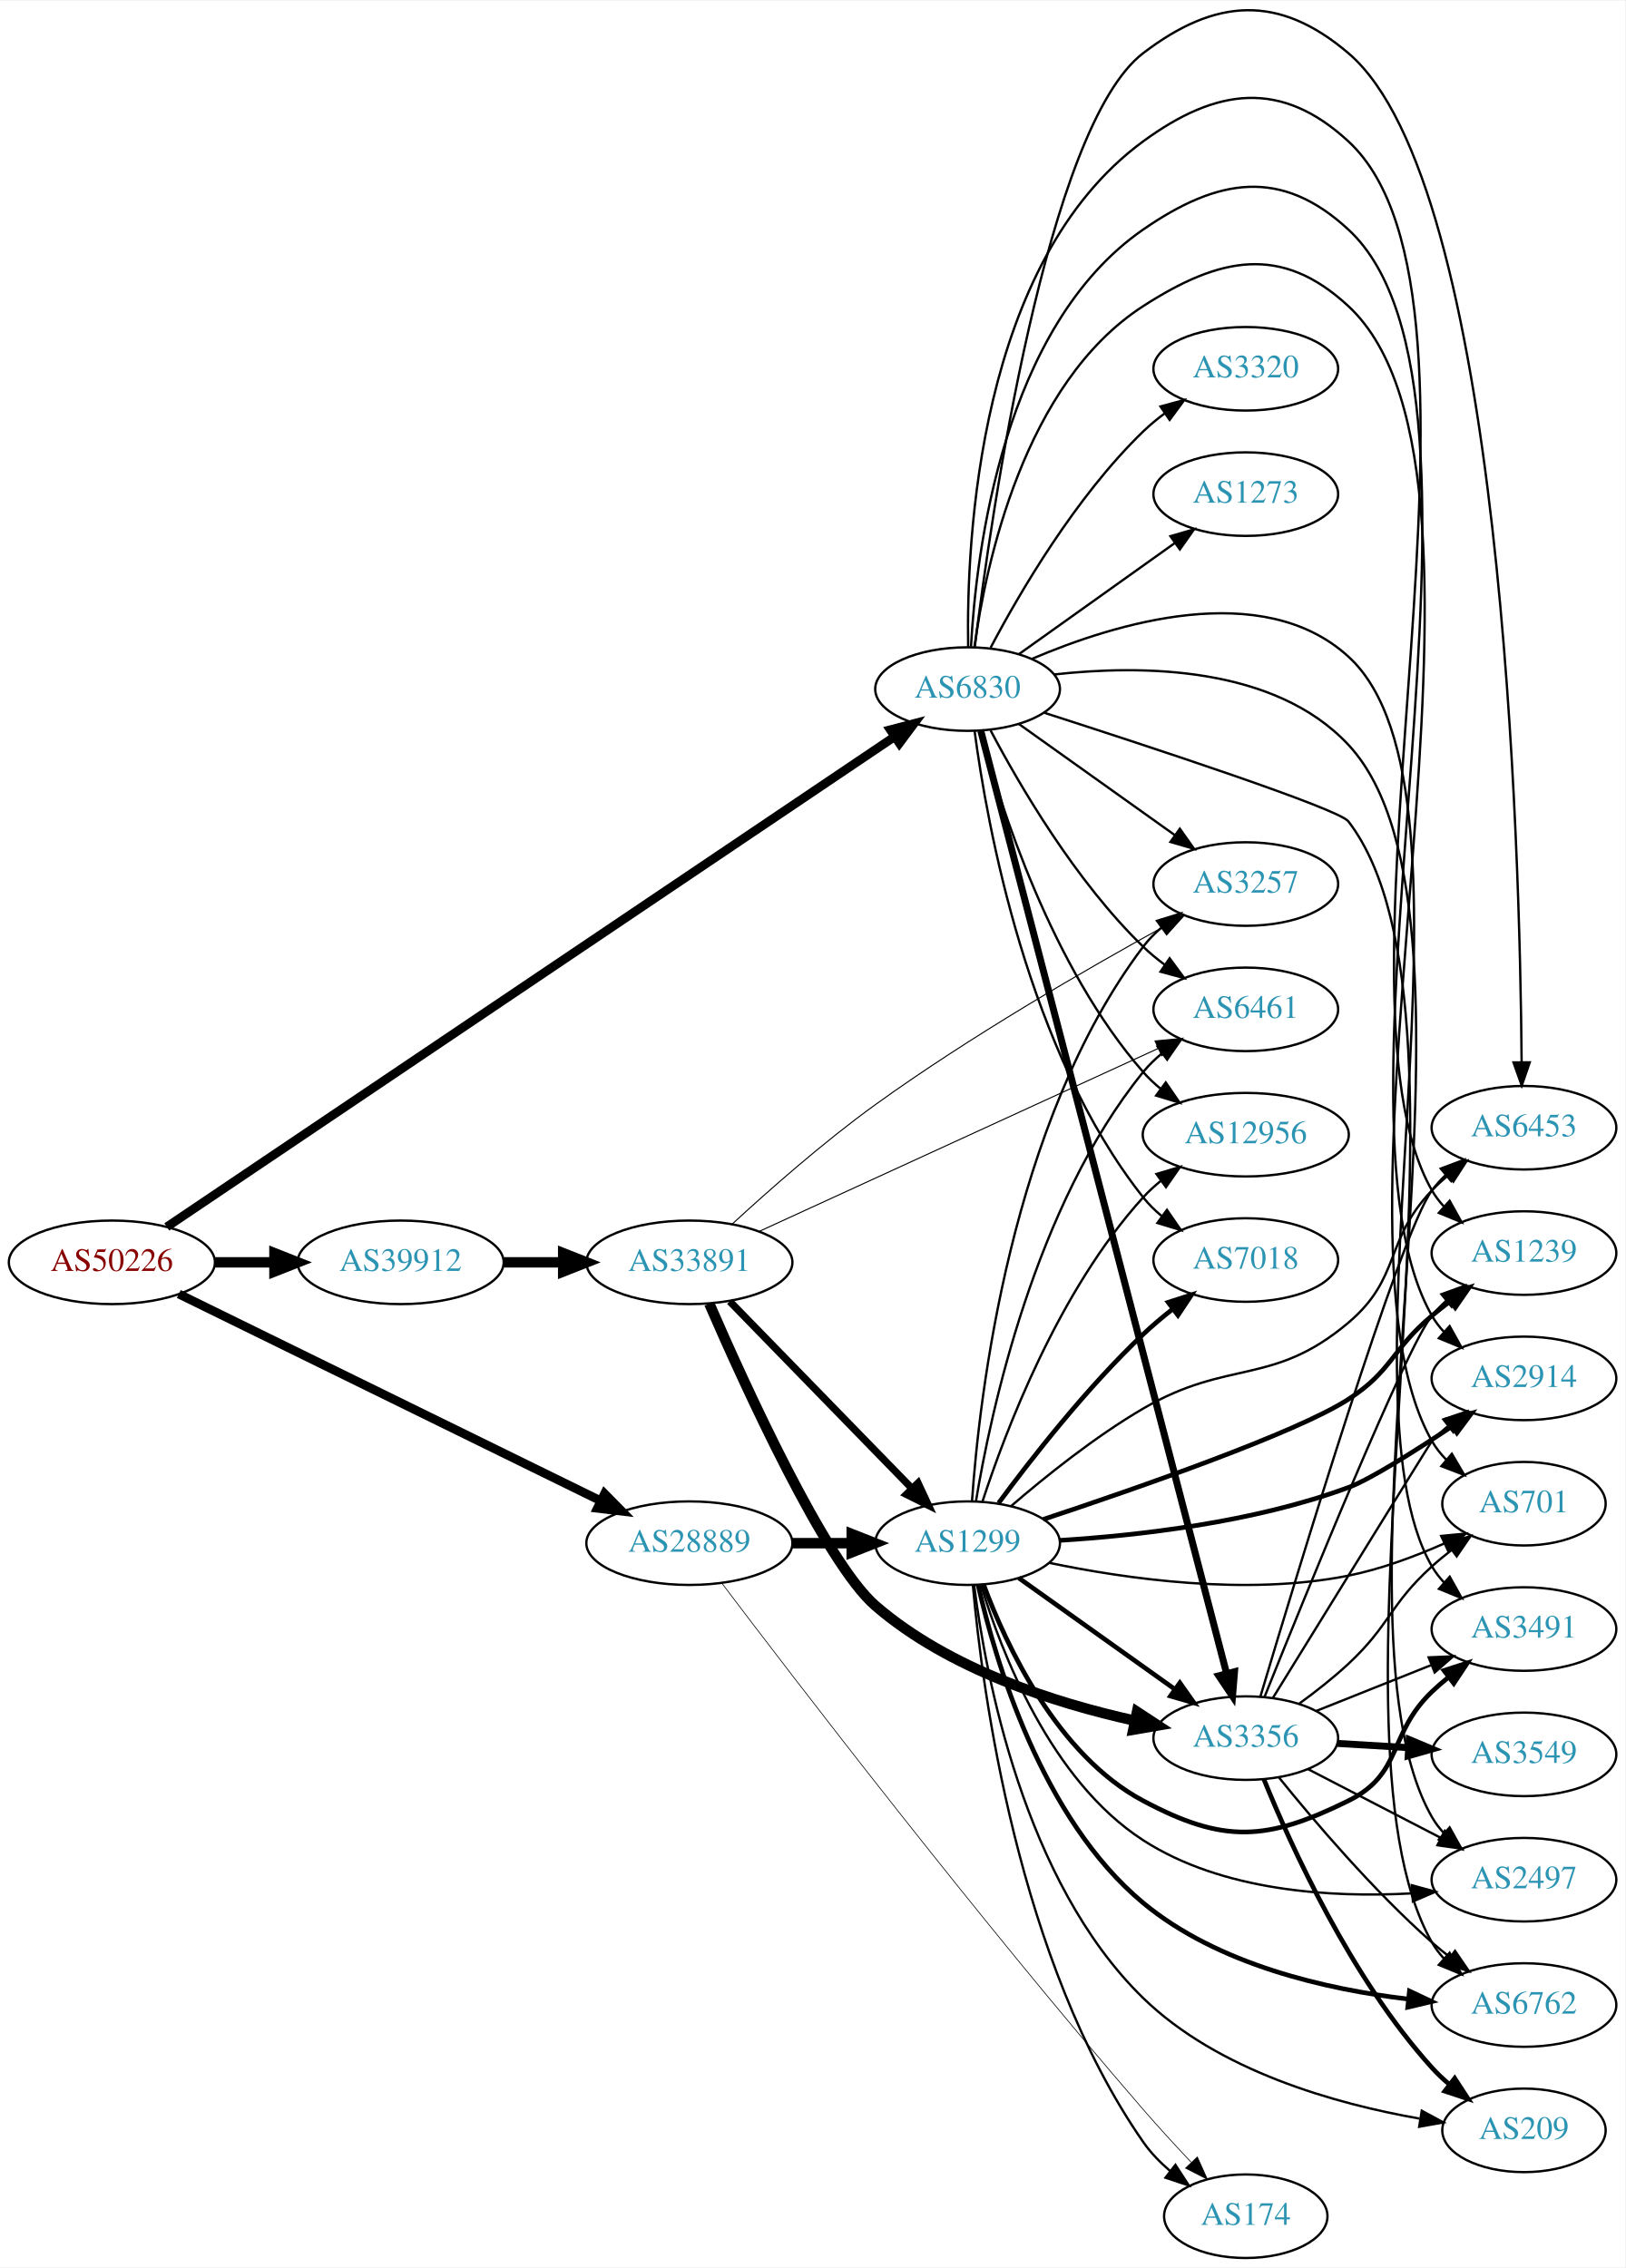
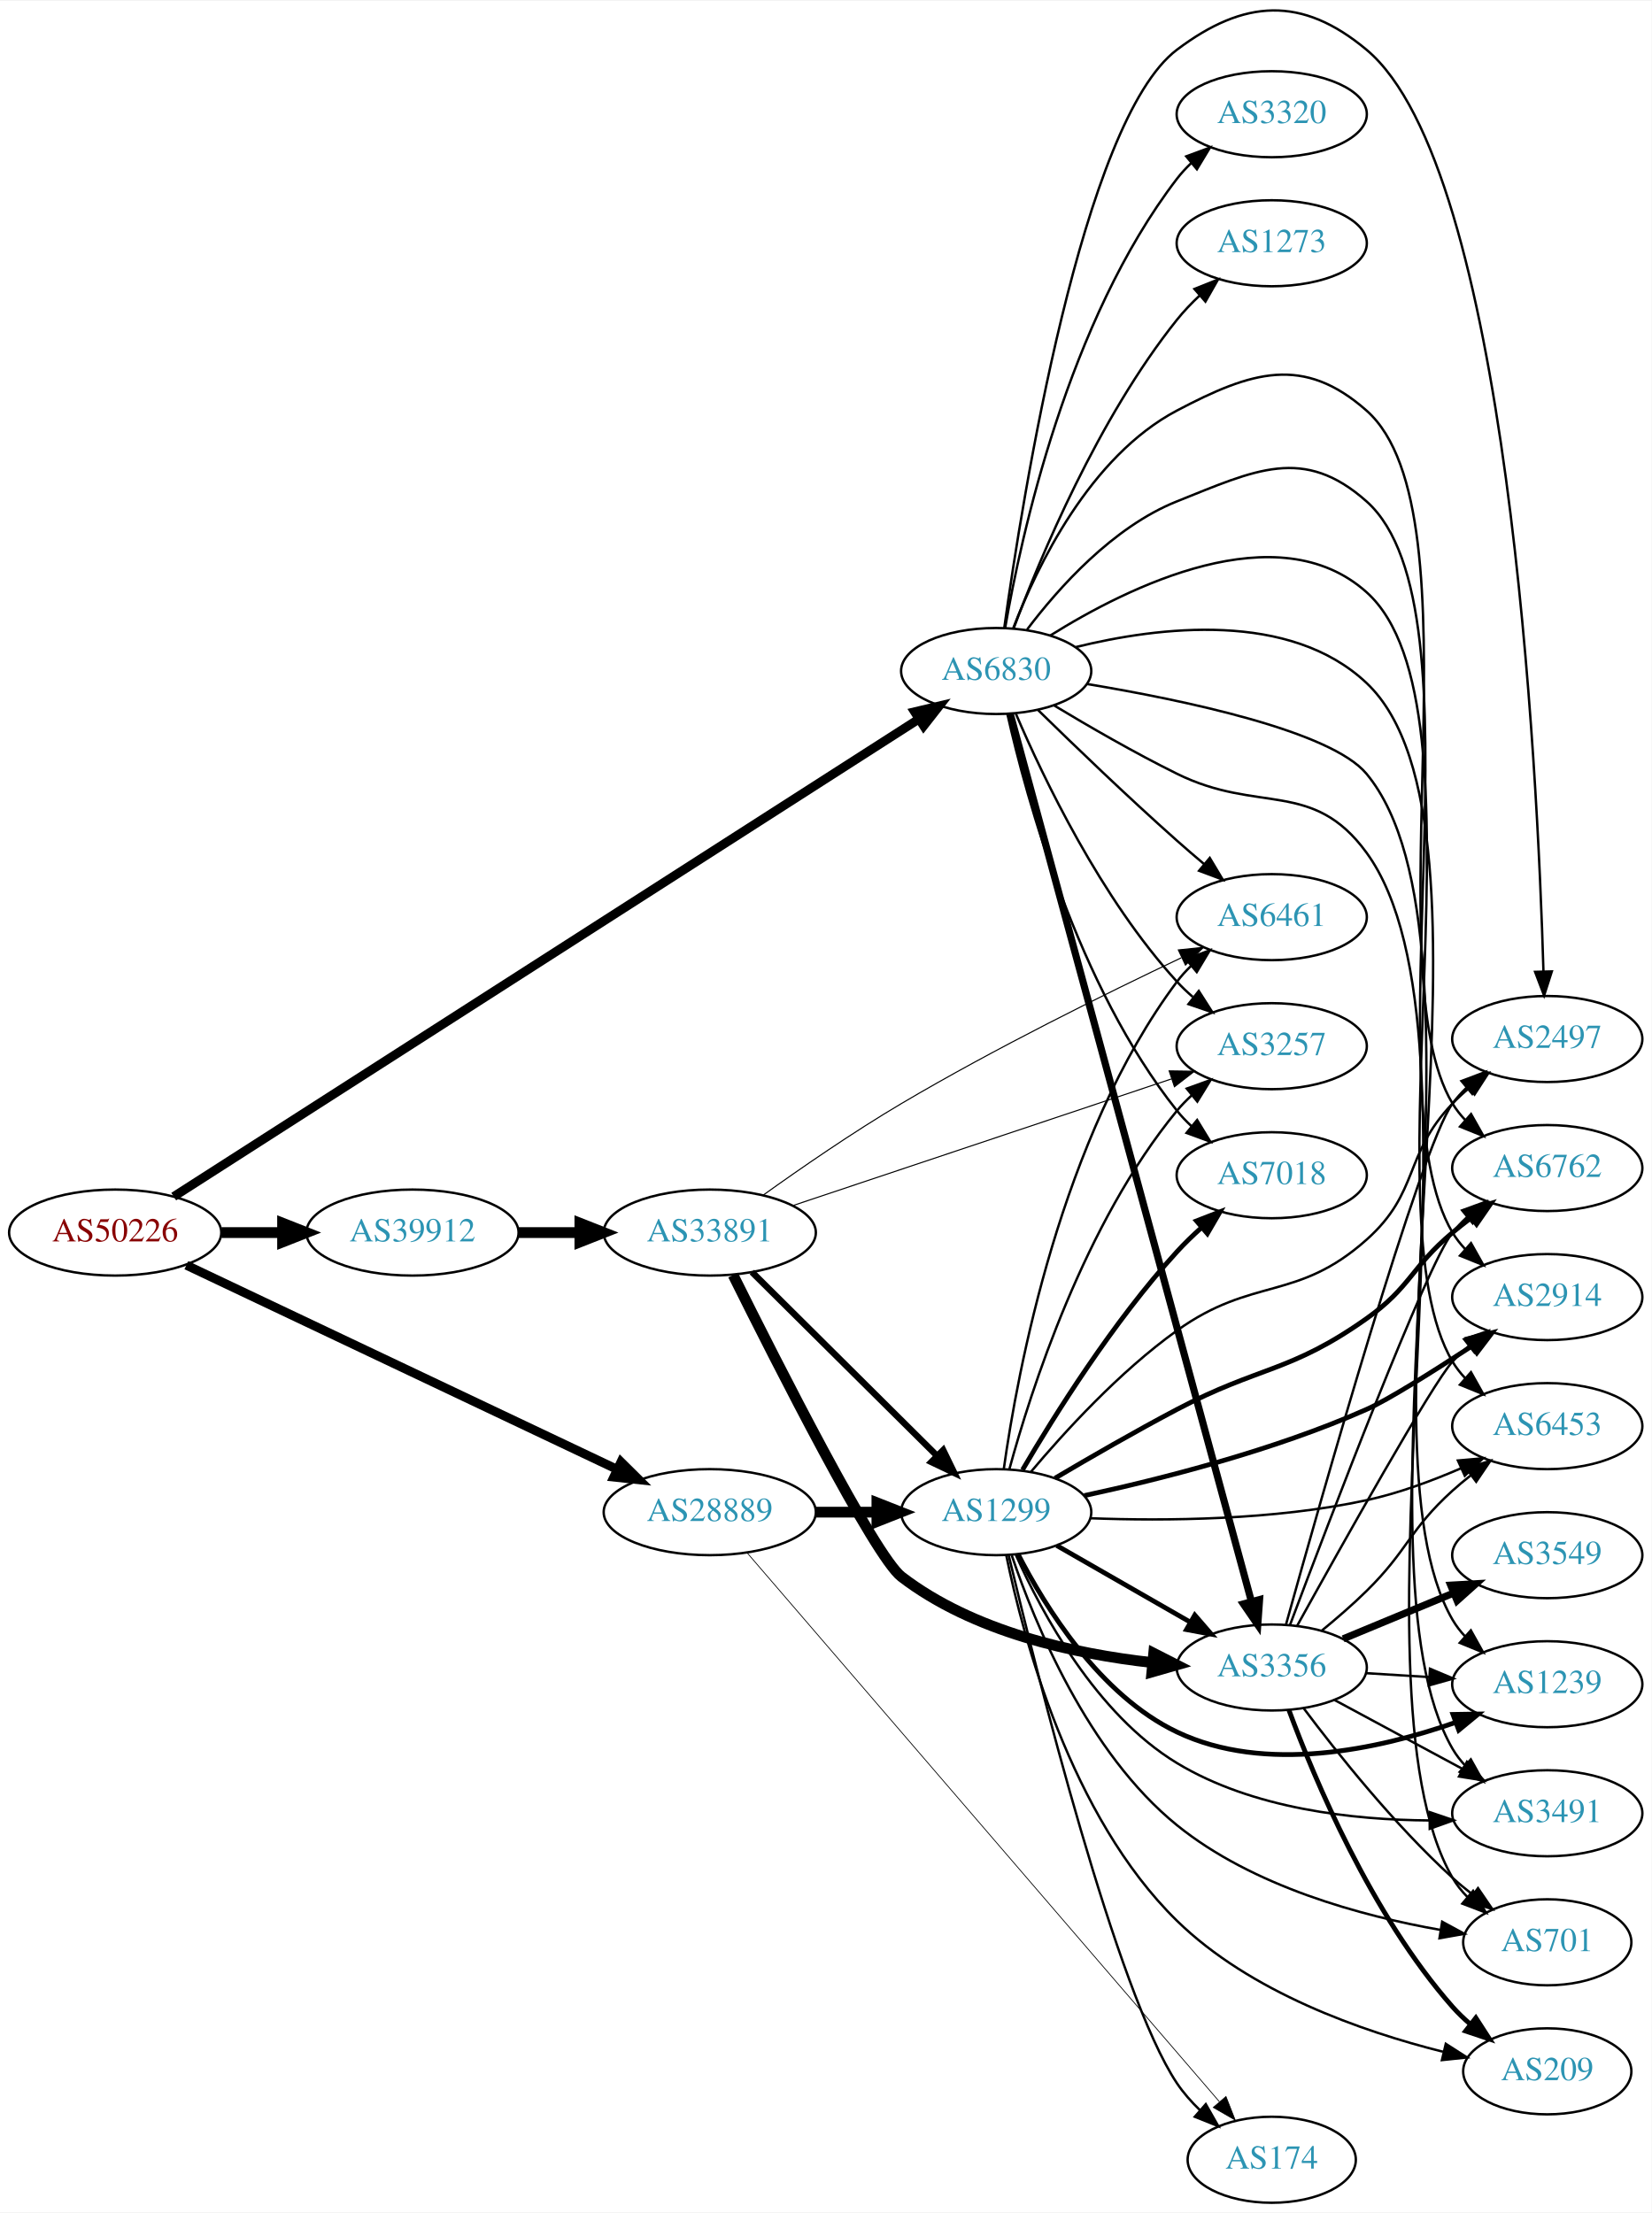
- <svg xmlns="http://www.w3.org/2000/svg" xmlns:xlink="http://www.w3.org/1999/xlink" width="700pt" height="977pt" viewBox="0.00 0.00 700.15 976.60">
-   <g id="graph0" class="graph" transform="scale(1 1) rotate(0) translate(4 972.597)">
-     <polygon fill="white" stroke="none" points="-4,4 -4,-972.597 696.155,-972.597 696.155,4 -4,4" />
+ <svg xmlns="http://www.w3.org/2000/svg" xmlns:xlink="http://www.w3.org/1999/xlink" width="691pt" height="926pt" viewBox="0.00 0.00 691.06 925.51">
+   <g id="graph0" class="graph" transform="scale(1 1) rotate(0) translate(4 921.514)">
+     <polygon fill="white" stroke="none" points="-4,4 -4,-921.514 687.055,-921.514 687.055,4 -4,4" />
    <g id="node1" class="node">
      <g id="a_node1">
        <a xlink:href="/asn/50226" xlink:title="AS50226 ~ NETCOMPANY1-AS [AT]">
-           <ellipse fill="#ffffff" stroke="black" cx="44.196" cy="-429" rx="44.393" ry="18" />
-           <text text-anchor="middle" x="44.196" y="-425.3" font-family="Times,serif" font-size="14.00" fill="#880000">AS50226</text>
+           <ellipse fill="#ffffff" stroke="black" cx="44.196" cy="-406" rx="44.393" ry="18" />
+           <text text-anchor="middle" x="44.196" y="-402.3" font-family="Times,serif" font-size="14.00" fill="#880000">AS50226</text>
        </a>
      </g>
    </g>
    <g id="node2" class="node">
      <g id="a_node2">
        <a xlink:href="/asn/6830" xlink:title="AS6830 ~ LGI-UPC [AT]">
-           <ellipse fill="#ffffff" stroke="black" cx="412.823" cy="-676" rx="39.794" ry="18" />
-           <text text-anchor="middle" x="412.823" y="-672.3" font-family="Times,serif" font-size="14.00" fill="#2c94b3">AS6830</text>
+           <ellipse fill="#ffffff" stroke="black" cx="412.823" cy="-641" rx="39.794" ry="18" />
+           <text text-anchor="middle" x="412.823" y="-637.3" font-family="Times,serif" font-size="14.00" fill="#2c94b3">AS6830</text>
        </a>
      </g>
    </g>
    <g id="edge1" class="edge">
-       <path fill="none" stroke="black" stroke-width="3.789" d="M67.854,-444.265C131.034,-486.83 309.233,-606.884 381.154,-655.338" />
-       <polygon fill="black" stroke="black" stroke-width="3.789" points="379.533,-658.466 389.782,-661.151 383.444,-652.66 379.533,-658.466" />
+       <path fill="none" stroke="black" stroke-width="3.75" d="M68.688,-421.058C132.344,-461.86 308.195,-574.577 380.328,-620.812" />
+       <polygon fill="black" stroke="black" stroke-width="3.75" points="378.689,-623.919 388.997,-626.369 382.467,-618.026 378.689,-623.919" />
    </g>
    <g id="node3" class="node">
      <g id="a_node3">
        <a xlink:href="/asn/28889" xlink:title="AS28889 ~ LINZNET-AS [AT]">
-           <ellipse fill="#ffffff" stroke="black" cx="292.98" cy="-308" rx="44.393" ry="18" />
-           <text text-anchor="middle" x="292.98" y="-304.3" font-family="Times,serif" font-size="14.00" fill="#2c94b3">AS28889</text>
+           <ellipse fill="#ffffff" stroke="black" cx="292.98" cy="-289" rx="44.393" ry="18" />
+           <text text-anchor="middle" x="292.98" y="-285.3" font-family="Times,serif" font-size="14.00" fill="#2c94b3">AS28889</text>
        </a>
      </g>
    </g>
    <g id="edge2" class="edge">
-       <path fill="none" stroke="black" stroke-width="3.789" d="M73.026,-415.355C117.553,-393.523 204.858,-350.717 254.721,-326.269" />
-       <polygon fill="black" stroke="black" stroke-width="3.789" points="256.436,-329.326 263.874,-321.781 253.354,-323.041 256.436,-329.326" />
+       <path fill="none" stroke="black" stroke-width="3.75" d="M73.988,-392.35C118.662,-371.17 204.68,-330.389 254.26,-306.883" />
+       <polygon fill="black" stroke="black" stroke-width="3.75" points="255.835,-310.01 263.371,-302.563 252.836,-303.685 255.835,-310.01" />
    </g>
    <g id="node4" class="node">
      <g id="a_node4">
        <a xlink:href="/asn/39912" xlink:title="AS39912 ~ oja.at GmbH [AT]">
-           <ellipse fill="#ffffff" stroke="black" cx="168.588" cy="-429" rx="44.393" ry="18" />
-           <text text-anchor="middle" x="168.588" y="-425.3" font-family="Times,serif" font-size="14.00" fill="#2c94b3">AS39912</text>
+           <ellipse fill="#ffffff" stroke="black" cx="168.588" cy="-406" rx="44.393" ry="18" />
+           <text text-anchor="middle" x="168.588" y="-402.3" font-family="Times,serif" font-size="14.00" fill="#2c94b3">AS39912</text>
        </a>
      </g>
    </g>
    <g id="edge3" class="edge">
-       <path fill="none" stroke="black" stroke-width="4.5" d="M88.692,-429C96.898,-429 105.569,-429 114.041,-429" />
-       <polygon fill="black" stroke="black" stroke-width="4.5" points="114.233,-432.938 124.233,-429 114.233,-425.063 114.233,-432.938" />
+       <path fill="none" stroke="black" stroke-width="4.5" d="M88.692,-406C96.898,-406 105.569,-406 114.041,-406" />
+       <polygon fill="black" stroke="black" stroke-width="4.5" points="114.233,-409.938 124.233,-406 114.233,-402.063 114.233,-409.938" />
    </g>
    <g id="node5" class="node">
      <g id="a_node5">
-         <a xlink:href="/asn/2497" xlink:title="AS2497 ~ Internet Initiative Japan Inc. [JP]">
-           <ellipse fill="#ffffff" stroke="black" cx="652.508" cy="-163" rx="39.794" ry="18" />
-           <text text-anchor="middle" x="652.508" y="-159.3" font-family="Times,serif" font-size="14.00" fill="#2c94b3">AS2497</text>
+         <a xlink:href="/asn/1273" xlink:title="AS1273 ~ Vodafone Group PLC [EU]">
+           <ellipse fill="#ffffff" stroke="black" cx="528.116" cy="-820" rx="39.794" ry="18" />
+           <text text-anchor="middle" x="528.116" y="-816.3" font-family="Times,serif" font-size="14.00" fill="#2c94b3">AS1273</text>
        </a>
      </g>
    </g>
    <g id="edge4" class="edge">
-       <path fill="none" stroke="black" d="M450.138,-682.294C487.638,-686.494 545.032,-686.084 576.862,-652 647.146,-576.737 561.75,-279.398 612.862,-190 614.309,-187.469 616.102,-185.119 618.116,-182.95" />
-       <polygon fill="black" stroke="black" points="620.488,-185.524 625.637,-176.265 615.837,-180.292 620.488,-185.524" />
+       <path fill="none" stroke="black" d="M420.232,-659.106C431.143,-688.293 455.399,-746.645 488.469,-788 491.3,-791.54 494.577,-794.963 498.001,-798.17" />
+       <polygon fill="black" stroke="black" points="495.779,-800.876 505.617,-804.808 500.378,-795.599 495.779,-800.876" />
    </g>
    <g id="node6" class="node">
      <g id="a_node6">
-         <a xlink:href="/asn/2914" xlink:title="AS2914 ~ NTT America, Inc. [US]">
-           <ellipse fill="#ffffff" stroke="black" cx="652.508" cy="-379" rx="39.794" ry="18" />
-           <text text-anchor="middle" x="652.508" y="-375.3" font-family="Times,serif" font-size="14.00" fill="#2c94b3">AS2914</text>
+         <a xlink:href="/asn/3257" xlink:title="AS3257 ~ GTT [DE]">
+           <ellipse fill="#ffffff" stroke="black" cx="528.116" cy="-484" rx="39.794" ry="18" />
+           <text text-anchor="middle" x="528.116" y="-480.3" font-family="Times,serif" font-size="14.00" fill="#2c94b3">AS3257</text>
        </a>
      </g>
    </g>
    <g id="edge5" class="edge">
-       <path fill="none" stroke="black" d="M414.302,-694.279C416.472,-734.864 428.043,-832.203 488.469,-874 520.779,-896.348 548.037,-900.692 576.862,-874 653.394,-803.128 561.135,-496.578 612.862,-406 614.308,-403.468 616.099,-401.118 618.113,-398.948" />
-       <polygon fill="black" stroke="black" points="620.485,-401.523 625.633,-392.263 615.834,-396.291 620.485,-401.523" />
+       <path fill="none" stroke="black" d="M421.101,-623.012C432.52,-596.348 456.668,-545.751 488.469,-511 490.49,-508.792 492.721,-506.665 495.062,-504.639" />
+       <polygon fill="black" stroke="black" points="497.591,-507.104 503.297,-498.177 493.27,-501.597 497.591,-507.104" />
    </g>
    <g id="node7" class="node">
      <g id="a_node7">
        <a xlink:href="/asn/6762" xlink:title="AS6762 ~ TELECOM ITALIA SPARKLE S.p.A. [IT]">
-           <ellipse fill="#ffffff" stroke="black" cx="652.508" cy="-109" rx="39.794" ry="18" />
-           <text text-anchor="middle" x="652.508" y="-105.3" font-family="Times,serif" font-size="14.00" fill="#2c94b3">AS6762</text>
+           <ellipse fill="#ffffff" stroke="black" cx="643.409" cy="-433" rx="39.794" ry="18" />
+           <text text-anchor="middle" x="643.409" y="-429.3" font-family="Times,serif" font-size="14.00" fill="#2c94b3">AS6762</text>
        </a>
      </g>
    </g>
    <g id="edge6" class="edge">
-       <path fill="none" stroke="black" d="M445.775,-665.822C492.056,-650.939 572.709,-624.412 576.862,-619 642.378,-533.606 559.598,-229.528 612.862,-136 614.305,-133.466 616.094,-131.115 618.106,-128.944" />
-       <polygon fill="black" stroke="black" points="620.478,-131.519 625.623,-122.257 615.825,-126.289 620.478,-131.519" />
+       <path fill="none" stroke="black" d="M419.997,-659.026C429.881,-684.681 451.949,-730.747 488.469,-750 519.644,-766.435 541.353,-773.334 567.762,-750 616.428,-707.002 570.25,-515.624 603.762,-460 605.267,-457.502 607.101,-455.177 609.145,-453.025" />
+       <polygon fill="black" stroke="black" points="611.516,-455.6 616.719,-446.372 606.896,-450.341 611.516,-455.6" />
    </g>
    <g id="node8" class="node">
      <g id="a_node8">
-         <a xlink:href="/asn/3356" xlink:title="AS3356 ~ Level 3 Parent, LLC [US]">
-           <ellipse fill="#ffffff" stroke="black" cx="532.666" cy="-224" rx="39.794" ry="18" />
-           <text text-anchor="middle" x="532.666" y="-220.3" font-family="Times,serif" font-size="14.00" fill="#2c94b3">AS3356</text>
+         <a xlink:href="/asn/2914" xlink:title="AS2914 ~ NTT America, Inc. [US]">
+           <ellipse fill="#ffffff" stroke="black" cx="643.409" cy="-379" rx="39.794" ry="18" />
+           <text text-anchor="middle" x="643.409" y="-375.3" font-family="Times,serif" font-size="14.00" fill="#2c94b3">AS2914</text>
        </a>
      </g>
    </g>
    <g id="edge7" class="edge">
-       <path fill="none" stroke="black" stroke-width="3" d="M418.515,-658.002C436.66,-588.406 502.312,-336.589 524.375,-251.963" />
-       <polygon fill="black" stroke="black" stroke-width="3" points="527.824,-252.609 526.96,-242.049 521.05,-250.843 527.824,-252.609" />
+       <path fill="none" stroke="black" d="M425.742,-658.339C438.818,-675.672 461.564,-701.248 488.469,-712 521.194,-725.078 541.427,-735.418 567.762,-712 618.928,-666.501 568.616,-464.76 603.762,-406 605.259,-403.498 607.088,-401.169 609.127,-399.014" />
+       <polygon fill="black" stroke="black" points="611.498,-401.59 616.694,-392.356 606.874,-396.334 611.498,-401.59" />
    </g>
    <g id="node9" class="node">
      <g id="a_node9">
-         <a xlink:href="/asn/3257" xlink:title="AS3257 ~ GTT [DE]">
-           <ellipse fill="#ffffff" stroke="black" cx="532.666" cy="-592" rx="39.794" ry="18" />
-           <text text-anchor="middle" x="532.666" y="-588.3" font-family="Times,serif" font-size="14.00" fill="#2c94b3">AS3257</text>
+         <a xlink:href="/asn/3356" xlink:title="AS3356 ~ Level 3 Parent, LLC [US]">
+           <ellipse fill="#ffffff" stroke="black" cx="528.116" cy="-224" rx="39.794" ry="18" />
+           <text text-anchor="middle" x="528.116" y="-220.3" font-family="Times,serif" font-size="14.00" fill="#2c94b3">AS3356</text>
        </a>
      </g>
    </g>
    <g id="edge8" class="edge">
-       <path fill="none" stroke="black" d="M434.891,-660.982C453.627,-647.627 481.218,-627.96 502.15,-613.039" />
-       <polygon fill="black" stroke="black" points="504.271,-615.825 510.383,-607.171 500.208,-610.125 504.271,-615.825" />
+       <path fill="none" stroke="black" stroke-width="3" d="M418.691,-623.082C436.485,-557.586 498.084,-330.857 519.616,-251.606" />
+       <polygon fill="black" stroke="black" stroke-width="3" points="523.022,-252.419 522.266,-241.851 516.267,-250.584 523.022,-252.419" />
    </g>
    <g id="node10" class="node">
      <g id="a_node10">
-         <a xlink:href="/asn/1239" xlink:title="AS1239 ~ Sprint [US]">
-           <ellipse fill="#ffffff" stroke="black" cx="652.508" cy="-433" rx="39.794" ry="18" />
-           <text text-anchor="middle" x="652.508" y="-429.3" font-family="Times,serif" font-size="14.00" fill="#2c94b3">AS1239</text>
+         <a xlink:href="/asn/7018" xlink:title="AS7018 ~ AT&amp;T Services, Inc. [US]">
+           <ellipse fill="#ffffff" stroke="black" cx="528.116" cy="-430" rx="39.794" ry="18" />
+           <text text-anchor="middle" x="528.116" y="-426.3" font-family="Times,serif" font-size="14.00" fill="#2c94b3">AS7018</text>
        </a>
      </g>
    </g>
    <g id="edge9" class="edge">
-       <path fill="none" stroke="black" d="M413.069,-694.169C412.287,-739.923 417.402,-859.941 488.469,-912 520.161,-935.215 548.001,-938.653 576.862,-912 650.886,-843.637 562.775,-547.432 612.862,-460 614.311,-457.47 616.105,-455.121 618.121,-452.952" />
-       <polygon fill="black" stroke="black" points="620.492,-455.527 625.643,-446.269 615.843,-450.294 620.492,-455.527" />
+       <path fill="none" stroke="black" d="M417.5,-623.051C425.404,-587.994 446.772,-509.287 488.469,-457 490.287,-454.72 492.348,-452.552 494.548,-450.509" />
+       <polygon fill="black" stroke="black" points="496.901,-453.106 502.417,-444.061 492.464,-447.691 496.901,-453.106" />
    </g>
    <g id="node11" class="node">
      <g id="a_node11">
-         <a xlink:href="/asn/3491" xlink:title="AS3491 ~ PCCW Global, Inc. [US]">
-           <ellipse fill="#ffffff" stroke="black" cx="652.508" cy="-271" rx="39.794" ry="18" />
-           <text text-anchor="middle" x="652.508" y="-267.3" font-family="Times,serif" font-size="14.00" fill="#2c94b3">AS3491</text>
+         <a xlink:href="/asn/6453" xlink:title="AS6453 ~ TATA COMMUNICATIONS (AMERICA) INC [US]">
+           <ellipse fill="#ffffff" stroke="black" cx="643.409" cy="-325" rx="39.794" ry="18" />
+           <text text-anchor="middle" x="643.409" y="-321.3" font-family="Times,serif" font-size="14.00" fill="#2c94b3">AS6453</text>
        </a>
      </g>
    </g>
    <g id="edge10" class="edge">
-       <path fill="none" stroke="black" d="M440.51,-688.99C476.355,-704.336 539.82,-723.796 576.862,-690 641.484,-631.04 568.92,-373.64 612.862,-298 614.326,-295.479 616.132,-293.136 618.155,-290.972" />
-       <polygon fill="black" stroke="black" points="620.526,-293.547 625.692,-284.297 615.885,-288.307 620.526,-293.547" />
+       <path fill="none" stroke="black" d="M435.41,-655.823C468.179,-676.325 530.582,-707.255 567.762,-674 621.429,-625.999 566.981,-413.898 603.762,-352 605.252,-349.493 607.075,-347.161 609.111,-345.004" />
+       <polygon fill="black" stroke="black" points="611.482,-347.58 616.671,-338.343 606.854,-342.328 611.482,-347.58" />
    </g>
    <g id="node12" class="node">
      <g id="a_node12">
-         <a xlink:href="/asn/6453" xlink:title="AS6453 ~ TATA COMMUNICATIONS (AMERICA) INC [US]">
-           <ellipse fill="#ffffff" stroke="black" cx="652.508" cy="-487" rx="39.794" ry="18" />
-           <text text-anchor="middle" x="652.508" y="-483.3" font-family="Times,serif" font-size="14.00" fill="#2c94b3">AS6453</text>
+         <a xlink:href="/asn/1239" xlink:title="AS1239 ~ Sprint [US]">
+           <ellipse fill="#ffffff" stroke="black" cx="643.409" cy="-217" rx="39.794" ry="18" />
+           <text text-anchor="middle" x="643.409" y="-213.3" font-family="Times,serif" font-size="14.00" fill="#2c94b3">AS1239</text>
        </a>
      </g>
    </g>
    <g id="edge11" class="edge">
-       <path fill="none" stroke="black" d="M415.951,-694.291C422.889,-750.398 446.843,-918.197 488.469,-950 519.687,-973.85 546.953,-975.472 576.862,-950 643.275,-893.436 650.807,-607.153 651.498,-515.364" />
-       <polygon fill="black" stroke="black" points="654.999,-515.181 651.552,-505.163 647.999,-515.144 654.999,-515.181" />
+       <path fill="none" stroke="black" d="M446.178,-651.025C480.987,-659.592 535.656,-666.262 567.762,-636 631.419,-575.999 559.82,-319.64 603.762,-244 605.227,-241.479 607.033,-239.136 609.055,-236.972" />
+       <polygon fill="black" stroke="black" points="611.427,-239.547 616.593,-230.297 606.786,-234.307 611.427,-239.547" />
    </g>
    <g id="node13" class="node">
      <g id="a_node13">
-         <a xlink:href="/asn/6461" xlink:title="AS6461 ~ Zayo Bandwidth [US]">
-           <ellipse fill="#ffffff" stroke="black" cx="532.666" cy="-538" rx="39.794" ry="18" />
-           <text text-anchor="middle" x="532.666" y="-534.3" font-family="Times,serif" font-size="14.00" fill="#2c94b3">AS6461</text>
+         <a xlink:href="/asn/3491" xlink:title="AS3491 ~ PCCW Global, Inc. [US]">
+           <ellipse fill="#ffffff" stroke="black" cx="643.409" cy="-163" rx="39.794" ry="18" />
+           <text text-anchor="middle" x="643.409" y="-159.3" font-family="Times,serif" font-size="14.00" fill="#2c94b3">AS3491</text>
        </a>
      </g>
    </g>
    <g id="edge12" class="edge">
-       <path fill="none" stroke="black" d="M422.739,-658.18C435.101,-634.749 459.257,-593.253 488.469,-565 491.32,-562.243 494.498,-559.623 497.8,-557.177" />
-       <polygon fill="black" stroke="black" points="499.865,-560.006 506.15,-551.477 495.918,-554.224 499.865,-560.006" />
+       <path fill="none" stroke="black" d="M450.971,-635.545C491.593,-628.768 552.912,-615.876 567.762,-598 625.924,-527.988 558.182,-268.784 603.762,-190 605.223,-187.476 607.025,-185.132 609.045,-182.966" />
+       <polygon fill="black" stroke="black" points="611.417,-185.541 616.578,-176.288 606.774,-180.303 611.417,-185.541" />
    </g>
    <g id="node14" class="node">
      <g id="a_node14">
        <a xlink:href="/asn/3320" xlink:title="AS3320 ~ DTAG [DE]">
-           <ellipse fill="#ffffff" stroke="black" cx="532.666" cy="-814" rx="39.794" ry="18" />
-           <text text-anchor="middle" x="532.666" y="-810.3" font-family="Times,serif" font-size="14.00" fill="#2c94b3">AS3320</text>
+           <ellipse fill="#ffffff" stroke="black" cx="528.116" cy="-874" rx="39.794" ry="18" />
+           <text text-anchor="middle" x="528.116" y="-870.3" font-family="Times,serif" font-size="14.00" fill="#2c94b3">AS3320</text>
        </a>
      </g>
    </g>
    <g id="edge13" class="edge">
-       <path fill="none" stroke="black" d="M422.739,-693.82C435.101,-717.251 459.257,-758.747 488.469,-787 491.32,-789.757 494.498,-792.377 497.8,-794.823" />
-       <polygon fill="black" stroke="black" points="495.918,-797.776 506.15,-800.523 499.865,-791.994 495.918,-797.776" />
+       <path fill="none" stroke="black" d="M416.572,-659.017C423.143,-697.147 442.745,-787.389 488.469,-847 490.244,-849.314 492.273,-851.506 494.452,-853.567" />
+       <polygon fill="black" stroke="black" points="492.345,-856.366 502.28,-860.046 496.808,-850.974 492.345,-856.366" />
    </g>
    <g id="node15" class="node">
      <g id="a_node15">
-         <a xlink:href="/asn/1273" xlink:title="AS1273 ~ Vodafone Group PLC [EU]">
-           <ellipse fill="#ffffff" stroke="black" cx="532.666" cy="-760" rx="39.794" ry="18" />
-           <text text-anchor="middle" x="532.666" y="-756.3" font-family="Times,serif" font-size="14.00" fill="#2c94b3">AS1273</text>
+         <a xlink:href="/asn/701" xlink:title="AS701 ~ UUNET [US]">
+           <ellipse fill="#ffffff" stroke="black" cx="643.409" cy="-109" rx="35.194" ry="18" />
+           <text text-anchor="middle" x="643.409" y="-105.3" font-family="Times,serif" font-size="14.00" fill="#2c94b3">AS701</text>
        </a>
      </g>
    </g>
    <g id="edge14" class="edge">
-       <path fill="none" stroke="black" d="M434.891,-691.018C453.627,-704.373 481.218,-724.04 502.15,-738.961" />
-       <polygon fill="black" stroke="black" points="500.208,-741.875 510.383,-744.829 504.271,-736.175 500.208,-741.875" />
+       <path fill="none" stroke="black" d="M436.937,-626.658C451.474,-617.897 470.767,-606.738 488.469,-598 522.698,-581.105 545.272,-595.842 567.762,-565 624.13,-487.701 556.032,-218.911 603.762,-136 605.437,-133.092 607.566,-130.423 609.961,-127.99" />
+       <polygon fill="black" stroke="black" points="612.379,-130.53 617.758,-121.403 607.861,-125.183 612.379,-130.53" />
    </g>
    <g id="node16" class="node">
      <g id="a_node16">
-         <a xlink:href="/asn/12956" xlink:title="AS12956 ~ TELXIUS [ES]">
-           <ellipse fill="#ffffff" stroke="black" cx="532.666" cy="-484" rx="44.393" ry="18" />
-           <text text-anchor="middle" x="532.666" y="-480.3" font-family="Times,serif" font-size="14.00" fill="#2c94b3">AS12956</text>
+         <a xlink:href="/asn/6461" xlink:title="AS6461 ~ Zayo Bandwidth [US]">
+           <ellipse fill="#ffffff" stroke="black" cx="528.116" cy="-538" rx="39.794" ry="18" />
+           <text text-anchor="middle" x="528.116" y="-534.3" font-family="Times,serif" font-size="14.00" fill="#2c94b3">AS6461</text>
        </a>
      </g>
    </g>
    <g id="edge15" class="edge">
-       <path fill="none" stroke="black" d="M418.239,-657.978C426.959,-625.441 449.043,-556.088 488.469,-511 490.751,-508.391 493.346,-505.948 496.105,-503.682" />
-       <polygon fill="black" stroke="black" points="498.185,-506.497 504.192,-497.77 494.054,-500.846 498.185,-506.497" />
+       <path fill="none" stroke="black" d="M430.412,-624.591C445.339,-609.979 468.005,-588.167 488.469,-570 492.105,-566.772 495.993,-563.431 499.849,-560.179" />
+       <polygon fill="black" stroke="black" points="502.189,-562.785 507.631,-553.695 497.708,-557.407 502.189,-562.785" />
    </g>
    <g id="node17" class="node">
      <g id="a_node17">
-         <a xlink:href="/asn/7018" xlink:title="AS7018 ~ AT&amp;T Services, Inc. [US]">
-           <ellipse fill="#ffffff" stroke="black" cx="532.666" cy="-430" rx="39.794" ry="18" />
-           <text text-anchor="middle" x="532.666" y="-426.3" font-family="Times,serif" font-size="14.00" fill="#2c94b3">AS7018</text>
+         <a xlink:href="/asn/2497" xlink:title="AS2497 ~ Internet Initiative Japan Inc. [JP]">
+           <ellipse fill="#ffffff" stroke="black" cx="643.409" cy="-487" rx="39.794" ry="18" />
+           <text text-anchor="middle" x="643.409" y="-483.3" font-family="Times,serif" font-size="14.00" fill="#2c94b3">AS2497</text>
        </a>
      </g>
    </g>
    <g id="edge16" class="edge">
-       <path fill="none" stroke="black" d="M415.851,-657.883C421.161,-617.718 438.685,-519.797 488.469,-457 490.804,-454.055 493.555,-451.343 496.518,-448.869" />
-       <polygon fill="black" stroke="black" points="498.711,-451.602 504.72,-442.876 494.581,-445.949 498.711,-451.602" />
+       <path fill="none" stroke="black" d="M416.21,-659.129C423.728,-713.146 448.802,-871.119 488.469,-901 516.618,-922.204 540.722,-923.601 567.762,-901 627.084,-851.418 639.341,-600.68 641.806,-515.424" />
+       <polygon fill="black" stroke="black" points="645.311,-515.286 642.077,-505.197 638.313,-515.101 645.311,-515.286" />
+     </g>
+     <g id="node20" class="node">
+       <g id="a_node20">
+         <a xlink:href="/asn/1299" xlink:title="AS1299 ~ Telia Carrier [EU]">
+           <ellipse fill="#ffffff" stroke="black" cx="412.823" cy="-289" rx="39.794" ry="18" />
+           <text text-anchor="middle" x="412.823" y="-285.3" font-family="Times,serif" font-size="14.00" fill="#2c94b3">AS1299</text>
+         </a>
+       </g>
+     </g>
+     <g id="edge26" class="edge">
+       <path fill="none" stroke="black" stroke-width="4.5" d="M337.191,-289C345.504,-289 354.267,-289 362.749,-289" />
+       <polygon fill="black" stroke="black" stroke-width="4.5" points="362.908,-292.938 372.908,-289 362.908,-285.063 362.908,-292.938" />
+     </g>
+     <g id="node21" class="node">
+       <g id="a_node21">
+         <a xlink:href="/asn/174" xlink:title="AS174 ~ Cogent Communications [US]">
+           <ellipse fill="#ffffff" stroke="black" cx="528.116" cy="-18" rx="35.194" ry="18" />
+           <text text-anchor="middle" x="528.116" y="-14.3" font-family="Times,serif" font-size="14.00" fill="#2c94b3">AS174</text>
+         </a>
+       </g>
+     </g>
+     <g id="edge27" class="edge">
+       <path fill="none" stroke="black" stroke-width="0.321" d="M308.564,-272.048C348.483,-225.646 459.649,-96.425 506.196,-42.317" />
+       <polygon fill="black" stroke="black" stroke-width="0.321" points="508.967,-44.463 512.835,-34.6 503.66,-39.898 508.967,-44.463" />
+     </g>
+     <g id="node22" class="node">
+       <g id="a_node22">
+         <a xlink:href="/asn/33891" xlink:title="AS33891 ~ CORE-BACKBONE GMBH GLOBAL NETWORK [DE]">
+           <ellipse fill="#ffffff" stroke="black" cx="292.98" cy="-406" rx="44.393" ry="18" />
+           <text text-anchor="middle" x="292.98" y="-402.3" font-family="Times,serif" font-size="14.00" fill="#2c94b3">AS33891</text>
+         </a>
+       </g>
+     </g>
+     <g id="edge41" class="edge">
+       <path fill="none" stroke="black" stroke-width="4.5" d="M213.084,-406C221.29,-406 229.961,-406 238.434,-406" />
+       <polygon fill="black" stroke="black" stroke-width="4.5" points="238.625,-409.938 248.625,-406 238.625,-402.063 238.625,-409.938" />
+     </g>
+     <g id="edge19" class="edge">
+       <path fill="none" stroke="black" d="M535.757,-241.794C551.939,-284.905 592.877,-392.403 603.762,-406 605.585,-408.276 607.648,-410.442 609.851,-412.483" />
+       <polygon fill="black" stroke="black" points="607.769,-415.303 617.724,-418.928 612.203,-409.886 607.769,-415.303" />
+     </g>
+     <g id="edge23" class="edge">
+       <path fill="none" stroke="black" d="M538.783,-241.526C556.998,-274.402 595.33,-342.848 603.762,-352 605.79,-354.201 608.027,-356.324 610.372,-358.346" />
+       <polygon fill="black" stroke="black" points="608.583,-361.391 618.613,-364.802 612.899,-355.88 608.583,-361.391" />
+     </g>
+     <g id="edge24" class="edge">
+       <path fill="none" stroke="black" d="M548.942,-239.329C555.162,-244.42 561.923,-250.26 567.762,-256 585.294,-273.236 585.541,-281.495 603.762,-298 606.189,-300.198 608.801,-302.368 611.48,-304.466" />
+       <polygon fill="black" stroke="black" points="609.491,-307.347 619.607,-310.495 613.662,-301.726 609.491,-307.347" />
+     </g>
+     <g id="edge25" class="edge">
+       <path fill="none" stroke="black" d="M567.472,-221.63C575.961,-221.106 585.065,-220.543 593.899,-219.997" />
+       <polygon fill="black" stroke="black" points="594.327,-223.478 604.093,-219.367 593.896,-216.491 594.327,-223.478" />
+     </g>
+     <g id="edge22" class="edge">
+       <path fill="none" stroke="black" d="M554.259,-210.462C569.99,-201.992 590.474,-190.963 607.736,-181.669" />
+       <polygon fill="black" stroke="black" points="609.798,-184.533 616.944,-176.711 606.48,-178.37 609.798,-184.533" />
+     </g>
+     <g id="edge20" class="edge">
+       <path fill="none" stroke="black" d="M541.441,-206.983C555.375,-188.378 579.32,-158.254 603.762,-136 606.384,-133.613 609.224,-131.262 612.135,-129.001" />
+       <polygon fill="black" stroke="black" points="614.42,-131.665 620.399,-122.919 610.271,-126.027 614.42,-131.665" />
+     </g>
+     <g id="edge21" class="edge">
+       <path fill="none" stroke="black" d="M534.083,-241.988C548.533,-293.957 590.372,-441.776 603.762,-460 605.489,-462.35 607.483,-464.568 609.637,-466.647" />
+       <polygon fill="black" stroke="black" points="607.506,-469.427 617.421,-473.161 611.998,-464.059 607.506,-469.427" />
    </g>
    <g id="node18" class="node">
      <g id="a_node18">
-         <a xlink:href="/asn/701" xlink:title="AS701 ~ UUNET [US]">
-           <ellipse fill="#ffffff" stroke="black" cx="652.508" cy="-325" rx="35.194" ry="18" />
-           <text text-anchor="middle" x="652.508" y="-321.3" font-family="Times,serif" font-size="14.00" fill="#2c94b3">AS701</text>
+         <a xlink:href="/asn/3549" xlink:title="AS3549 ~ Level 3 Parent, LLC [US]">
+           <ellipse fill="#ffffff" stroke="black" cx="643.409" cy="-271" rx="39.794" ry="18" />
+           <text text-anchor="middle" x="643.409" y="-267.3" font-family="Times,serif" font-size="14.00" fill="#2c94b3">AS3549</text>
        </a>
      </g>
    </g>
    <g id="edge17" class="edge">
-       <path fill="none" stroke="black" d="M415.743,-693.979C420.607,-729.424 436.951,-807.762 488.469,-841 521.481,-862.298 548.081,-867.74 576.862,-841 656.687,-766.835 558.983,-446.708 612.862,-352 614.521,-349.083 616.64,-346.408 619.029,-343.972" />
-       <polygon fill="black" stroke="black" points="621.446,-346.512 626.816,-337.379 616.923,-341.17 621.446,-346.512" />
-     </g>
-     <g id="node21" class="node">
-       <g id="a_node21">
-         <a xlink:href="/asn/1299" xlink:title="AS1299 ~ Telia Carrier [EU]">
-           <ellipse fill="#ffffff" stroke="black" cx="412.823" cy="-308" rx="39.794" ry="18" />
-           <text text-anchor="middle" x="412.823" y="-304.3" font-family="Times,serif" font-size="14.00" fill="#2c94b3">AS1299</text>
-         </a>
-       </g>
-     </g>
-     <g id="edge27" class="edge">
-       <path fill="none" stroke="black" stroke-width="4.5" d="M337.191,-308C345.504,-308 354.267,-308 362.749,-308" />
-       <polygon fill="black" stroke="black" stroke-width="4.5" points="362.908,-311.938 372.908,-308 362.908,-304.063 362.908,-311.938" />
-     </g>
-     <g id="node22" class="node">
-       <g id="a_node22">
-         <a xlink:href="/asn/174" xlink:title="AS174 ~ Cogent Communications [US]">
-           <ellipse fill="#ffffff" stroke="black" cx="532.666" cy="-18" rx="35.194" ry="18" />
-           <text text-anchor="middle" x="532.666" y="-14.3" font-family="Times,serif" font-size="14.00" fill="#2c94b3">AS174</text>
-         </a>
-       </g>
-     </g>
-     <g id="edge28" class="edge">
-       <path fill="none" stroke="black" stroke-width="0.3" d="M306.958,-290.754C337.558,-250.309 417.031,-146.532 488.469,-64 494.998,-56.457 502.348,-48.46 509.109,-41.286" />
-       <polygon fill="black" stroke="black" stroke-width="0.3" points="511.792,-43.544 516.147,-33.885 506.719,-38.72 511.792,-43.544" />
-     </g>
-     <g id="node23" class="node">
-       <g id="a_node23">
-         <a xlink:href="/asn/33891" xlink:title="AS33891 ~ CORE-BACKBONE GMBH GLOBAL NETWORK [DE]">
-           <ellipse fill="#ffffff" stroke="black" cx="292.98" cy="-429" rx="44.393" ry="18" />
-           <text text-anchor="middle" x="292.98" y="-425.3" font-family="Times,serif" font-size="14.00" fill="#2c94b3">AS33891</text>
-         </a>
-       </g>
-     </g>
-     <g id="edge43" class="edge">
-       <path fill="none" stroke="black" stroke-width="4.5" d="M213.084,-429C221.29,-429 229.961,-429 238.434,-429" />
-       <polygon fill="black" stroke="black" stroke-width="4.5" points="238.625,-432.938 248.625,-429 238.625,-425.063 238.625,-432.938" />
-     </g>
-     <g id="edge21" class="edge">
-       <path fill="none" stroke="black" d="M559.527,-210.613C576.335,-201.913 598.45,-190.465 616.783,-180.975" />
-       <polygon fill="black" stroke="black" points="618.436,-184.061 625.707,-176.355 615.218,-177.844 618.436,-184.061" />
-     </g>
-     <g id="edge26" class="edge">
-       <path fill="none" stroke="black" d="M544.422,-241.435C565.945,-276.314 612.31,-351.417 612.862,-352 614.918,-354.174 617.175,-356.278 619.534,-358.287" />
-       <polygon fill="black" stroke="black" points="617.759,-361.341 627.801,-364.719 622.058,-355.816 617.759,-361.341" />
-     </g>
-     <g id="edge20" class="edge">
-       <path fill="none" stroke="black" d="M546.94,-207.061C561.898,-188.526 587.453,-158.462 612.862,-136 615.314,-133.832 617.944,-131.682 620.636,-129.597" />
-       <polygon fill="black" stroke="black" points="622.812,-132.342 628.781,-123.588 618.656,-126.709 622.812,-132.342" />
-     </g>
-     <g id="edge24" class="edge">
-       <path fill="none" stroke="black" d="M540.763,-241.794C558.05,-284.902 601.733,-392.398 612.862,-406 614.708,-408.257 616.789,-410.408 619.003,-412.44" />
-       <polygon fill="black" stroke="black" points="616.934,-415.269 626.899,-418.866 621.353,-409.84 616.934,-415.269" />
-     </g>
-     <g id="edge22" class="edge">
-       <path fill="none" stroke="black" d="M563.098,-235.739C578.002,-241.683 596.298,-248.98 612.372,-255.391" />
-       <polygon fill="black" stroke="black" points="611.457,-258.794 622.042,-259.248 614.05,-252.292 611.457,-258.794" />
-     </g>
-     <g id="edge25" class="edge">
-       <path fill="none" stroke="black" d="M538.99,-241.99C554.472,-293.962 599.236,-441.79 612.862,-460 614.608,-462.335 616.618,-464.542 618.782,-466.613" />
-       <polygon fill="black" stroke="black" points="616.661,-469.402 626.585,-473.113 621.141,-464.023 616.661,-469.402" />
-     </g>
-     <g id="edge23" class="edge">
-       <path fill="none" stroke="black" d="M555.511,-238.719C562.592,-243.867 570.305,-249.894 576.862,-256 594.852,-272.756 594.64,-281.495 612.862,-298 615.489,-300.38 618.334,-302.727 621.247,-304.985" />
-       <polygon fill="black" stroke="black" points="619.384,-307.96 629.514,-311.064 623.531,-302.32 619.384,-307.96" />
+       <path fill="none" stroke="black" stroke-width="3" d="M557.998,-235.982C571.98,-241.782 588.961,-248.827 604.016,-255.072" />
+       <polygon fill="black" stroke="black" stroke-width="3" points="603.002,-258.441 613.58,-259.04 605.684,-251.975 603.002,-258.441" />
    </g>
    <g id="node19" class="node">
      <g id="a_node19">
-         <a xlink:href="/asn/3549" xlink:title="AS3549 ~ Level 3 Parent, LLC [US]">
-           <ellipse fill="#ffffff" stroke="black" cx="652.508" cy="-217" rx="39.794" ry="18" />
-           <text text-anchor="middle" x="652.508" y="-213.3" font-family="Times,serif" font-size="14.00" fill="#2c94b3">AS3549</text>
+         <a xlink:href="/asn/209" xlink:title="AS209 ~ CenturyLink Communications, LLC [US]">
+           <ellipse fill="#ffffff" stroke="black" cx="643.409" cy="-55" rx="35.194" ry="18" />
+           <text text-anchor="middle" x="643.409" y="-51.3" font-family="Times,serif" font-size="14.00" fill="#2c94b3">AS209</text>
        </a>
      </g>
    </g>
    <g id="edge18" class="edge">
-       <path fill="none" stroke="black" stroke-width="3" d="M572.252,-221.708C582.018,-221.128 592.635,-220.497 602.829,-219.892" />
-       <polygon fill="black" stroke="black" stroke-width="3" points="603.06,-223.384 612.835,-219.297 602.645,-216.396 603.06,-223.384" />
-     </g>
-     <g id="node20" class="node">
-       <g id="a_node20">
-         <a xlink:href="/asn/209" xlink:title="AS209 ~ CenturyLink Communications, LLC [US]">
-           <ellipse fill="#ffffff" stroke="black" cx="652.508" cy="-55" rx="35.194" ry="18" />
-           <text text-anchor="middle" x="652.508" y="-51.3" font-family="Times,serif" font-size="14.00" fill="#2c94b3">AS209</text>
-         </a>
-       </g>
-     </g>
-     <g id="edge19" class="edge">
-       <path fill="none" stroke="black" stroke-width="2" d="M540.482,-206.231C552.081,-177.648 577.848,-120.744 612.862,-82 615.182,-79.433 617.79,-76.977 620.527,-74.665" />
-       <polygon fill="black" stroke="black" stroke-width="2" points="622.665,-77.437 628.453,-68.563 618.395,-71.89 622.665,-77.437" />
+       <path fill="none" stroke="black" stroke-width="2" d="M535.294,-206.21C545.881,-177.597 569.691,-120.653 603.762,-82 605.981,-79.483 608.481,-77.079 611.114,-74.817" />
+       <polygon fill="black" stroke="black" stroke-width="2" points="613.516,-77.384 619.268,-68.486 609.223,-71.855 613.516,-77.384" />
+     </g>
+     <g id="edge36" class="edge">
+       <path fill="none" stroke="black" d="M418.316,-306.896C427.223,-339.598 449.687,-409.968 488.469,-457 490.324,-459.25 492.412,-461.396 494.63,-463.424" />
+       <polygon fill="black" stroke="black" points="492.566,-466.256 502.535,-469.844 496.979,-460.823 492.566,-466.256" />
+     </g>
+     <g id="edge28" class="edge">
+       <path fill="none" stroke="black" stroke-width="2" d="M437.435,-303.214C451.994,-311.824 471.135,-322.87 488.469,-332 523.046,-350.211 535.869,-347.416 567.762,-370 586.229,-383.076 586.421,-391.464 603.762,-406 606.271,-408.103 608.94,-410.208 611.657,-412.263" />
+       <polygon fill="black" stroke="black" stroke-width="2" points="609.698,-415.166 619.841,-418.226 613.82,-409.509 609.698,-415.166" />
    </g>
    <g id="edge33" class="edge">
-       <path fill="none" stroke="black" d="M418.638,-289.882C427.31,-261.166 448.489,-205.817 488.469,-180 522.594,-157.965 569.349,-155.217 604.043,-157.098" />
-       <polygon fill="black" stroke="black" points="604.177,-160.616 614.395,-157.815 604.66,-153.633 604.177,-160.616" />
+       <path fill="none" stroke="black" stroke-width="2" d="M449.68,-295.928C481.543,-302.799 528.948,-314.799 567.762,-332 576.682,-335.953 595.212,-347.612 611.577,-358.329" />
+       <polygon fill="black" stroke="black" stroke-width="2" points="610.097,-361.545 620.372,-364.13 613.952,-355.702 610.097,-361.545" />
    </g>
    <g id="edge32" class="edge">
-       <path fill="none" stroke="black" stroke-width="2" d="M452.488,-309.2C486.242,-311.289 536.071,-316.923 576.862,-332 586.158,-335.436 605.137,-347.413 621.63,-358.415" />
-       <polygon fill="black" stroke="black" stroke-width="2" points="619.715,-361.345 629.964,-364.03 623.626,-355.54 619.715,-361.345" />
+       <path fill="none" stroke="black" stroke-width="2" d="M438.127,-275.056C454.405,-265.717 476.041,-253.303 493.904,-243.055" />
+       <polygon fill="black" stroke="black" stroke-width="2" points="495.92,-245.933 502.852,-237.921 492.436,-239.862 495.92,-245.933" />
+     </g>
+     <g id="edge35" class="edge">
+       <path fill="none" stroke="black" stroke-width="2" d="M423.839,-306.702C437.034,-329.219 461.719,-368.694 488.469,-398 491.593,-401.422 495.087,-404.803 498.662,-408.013" />
+       <polygon fill="black" stroke="black" stroke-width="2" points="496.631,-410.881 506.508,-414.716 501.178,-405.559 496.631,-410.881" />
+     </g>
+     <g id="edge37" class="edge">
+       <path fill="none" stroke="black" d="M452.247,-286.451C483.675,-285.269 529.082,-285.632 567.762,-294 581.074,-296.88 595.021,-302.031 607.209,-307.319" />
+       <polygon fill="black" stroke="black" points="606.006,-310.616 616.56,-311.547 608.89,-304.238 606.006,-310.616" />
+     </g>
+     <g id="edge39" class="edge">
+       <path fill="none" stroke="black" stroke-width="2" d="M421.948,-271.467C433.286,-249.362 456.159,-212.392 488.469,-197 525.402,-179.406 572.661,-189.709 605.014,-201.011" />
+       <polygon fill="black" stroke="black" stroke-width="2" points="603.955,-204.351 614.548,-204.521 606.373,-197.782 603.955,-204.351" />
+     </g>
+     <g id="edge34" class="edge">
+       <path fill="none" stroke="black" d="M421.085,-271.029C431.881,-246.844 454.6,-204.496 488.469,-184 520.121,-164.847 562.044,-160.189 594.148,-159.992" />
+       <polygon fill="black" stroke="black" points="594.173,-163.492 604.2,-160.072 594.229,-156.492 594.173,-163.492" />
+     </g>
+     <g id="edge38" class="edge">
+       <path fill="none" stroke="black" d="M419.332,-270.933C428.849,-242.721 451.034,-188.305 488.469,-158 520.177,-132.332 565.549,-120.014 598.822,-114.161" />
+       <polygon fill="black" stroke="black" points="599.425,-117.609 608.731,-112.545 598.298,-110.7 599.425,-117.609" />
+     </g>
+     <g id="edge29" class="edge">
+       <path fill="none" stroke="black" d="M416.021,-307.178C421.676,-347.515 439.85,-446.063 488.469,-511 490.217,-513.334 492.227,-515.541 494.391,-517.612" />
+       <polygon fill="black" stroke="black" points="492.271,-520.401 502.195,-524.111 496.751,-515.022 492.271,-520.401" />
    </g>
    <g id="edge30" class="edge">
-       <path fill="none" stroke="black" stroke-width="2" d="M417.384,-289.888C424.731,-257.426 444.688,-189.34 488.469,-153 520.603,-126.328 567.452,-115.715 602.694,-111.548" />
-       <polygon fill="black" stroke="black" stroke-width="2" points="603.184,-115.016 612.765,-110.493 602.455,-108.054 603.184,-115.016" />
-     </g>
-     <g id="edge29" class="edge">
-       <path fill="none" stroke="black" stroke-width="2" d="M434.891,-292.982C453.627,-279.627 481.218,-259.96 502.15,-245.039" />
-       <polygon fill="black" stroke="black" stroke-width="2" points="504.271,-247.825 510.383,-239.171 500.208,-242.125 504.271,-247.825" />
-     </g>
-     <g id="edge36" class="edge">
-       <path fill="none" stroke="black" d="M414.735,-326.145C417.845,-371.089 431.304,-489.397 488.469,-565 490.736,-567.998 493.441,-570.745 496.376,-573.241" />
-       <polygon fill="black" stroke="black" points="494.414,-576.143 504.539,-579.264 498.57,-570.511 494.414,-576.143" />
-     </g>
-     <g id="edge39" class="edge">
-       <path fill="none" stroke="black" stroke-width="2" d="M445.431,-318.253C486.207,-331.781 554.553,-355.562 576.862,-370 595.858,-382.294 595.52,-391.464 612.862,-406 615.371,-408.103 618.039,-410.208 620.756,-412.263" />
-       <polygon fill="black" stroke="black" stroke-width="2" points="618.797,-415.166 628.941,-418.226 622.919,-409.509 618.797,-415.166" />
-     </g>
-     <g id="edge37" class="edge">
-       <path fill="none" stroke="black" stroke-width="2" d="M419.737,-290.089C429.416,-264.066 451.369,-216.759 488.469,-197 523.144,-178.533 541.635,-179.609 576.862,-197 600.456,-208.648 593.853,-225.806 612.862,-244 615.023,-246.069 617.356,-248.098 619.767,-250.056" />
-       <polygon fill="black" stroke="black" stroke-width="2" points="618.044,-253.142 628.128,-256.394 622.273,-247.564 618.044,-253.142" />
+       <path fill="none" stroke="black" d="M427.286,-305.787C441.256,-322.406 464.397,-347.791 488.469,-365 520.261,-387.727 538.568,-377.021 567.762,-403 590.146,-422.919 583.074,-438.326 603.762,-460 605.829,-462.165 608.093,-464.262 610.457,-466.266" />
+       <polygon fill="black" stroke="black" points="608.687,-469.323 618.733,-472.69 612.979,-463.793 608.687,-469.323" />
+     </g>
+     <g id="edge31" class="edge">
+       <path fill="none" stroke="black" d="M417.036,-270.967C424.034,-236.697 443.754,-161.693 488.469,-118 519.073,-88.097 565.821,-71.704 599.772,-63.2" />
+       <polygon fill="black" stroke="black" points="600.942,-66.519 609.865,-60.807 599.328,-59.708 600.942,-66.519" />
    </g>
    <g id="edge40" class="edge">
-       <path fill="none" stroke="black" d="M431.566,-323.974C446.115,-336.517 467.636,-353.835 488.469,-366 525.247,-387.474 544.342,-375.5 576.862,-403 599.741,-422.347 592.173,-438.326 612.862,-460 614.928,-462.165 617.192,-464.262 619.556,-466.266" />
-       <polygon fill="black" stroke="black" points="617.786,-469.323 627.832,-472.69 622.078,-463.793 617.786,-469.323" />
-     </g>
-     <g id="edge34" class="edge">
-       <path fill="none" stroke="black" d="M416.41,-325.94C422.669,-363.87 441.707,-453.44 488.469,-511 490.839,-513.917 493.613,-516.61 496.591,-519.072" />
-       <polygon fill="black" stroke="black" points="494.667,-522.001 504.814,-525.049 498.782,-516.338 494.667,-522.001" />
-     </g>
-     <g id="edge41" class="edge">
-       <path fill="none" stroke="black" d="M419.232,-325.917C429.01,-355.925 452.056,-416.984 488.469,-457 490.802,-459.563 493.432,-461.974 496.215,-464.22" />
-       <polygon fill="black" stroke="black" points="494.186,-467.072 504.339,-470.099 498.29,-461.401 494.186,-467.072" />
-     </g>
-     <g id="edge35" class="edge">
-       <path fill="none" stroke="black" stroke-width="2" d="M426.193,-325.303C440.166,-344.242 464.145,-374.974 488.469,-398 492.352,-401.675 496.659,-405.308 501.008,-408.733" />
-       <polygon fill="black" stroke="black" stroke-width="2" points="499.232,-411.778 509.318,-415.02 503.455,-406.196 499.232,-411.778" />
-     </g>
-     <g id="edge38" class="edge">
-       <path fill="none" stroke="black" d="M447.855,-299.557C481.054,-292.613 532.841,-285.223 576.862,-294 590.898,-296.799 605.6,-302.289 618.208,-307.881" />
-       <polygon fill="black" stroke="black" points="616.851,-311.109 627.396,-312.134 619.792,-304.757 616.851,-311.109" />
-     </g>
-     <g id="edge31" class="edge">
-       <path fill="none" stroke="black" d="M415.66,-289.828C420.482,-251.575 436.923,-162.145 488.469,-112 520.747,-80.6 571.261,-66.425 607.508,-60.071" />
-       <polygon fill="black" stroke="black" points="608.48,-63.459 617.794,-58.409 607.364,-56.549 608.48,-63.459" />
+       <path fill="none" stroke="black" d="M418.055,-270.903C429.745,-221.855 463.281,-87.541 488.469,-50 491.178,-45.963 494.543,-42.165 498.149,-38.694" />
+       <polygon fill="black" stroke="black" points="500.522,-41.268 505.756,-32.056 495.919,-35.994 500.522,-41.268" />
+     </g>
+     <g id="edge45" class="edge">
+       <path fill="none" stroke="black" stroke-width="0.45" d="M327.88,-417.342C369.795,-431.365 441.09,-455.218 486.061,-470.264" />
+       <polygon fill="black" stroke="black" stroke-width="0.45" points="485.195,-473.665 495.789,-473.519 487.416,-467.027 485.195,-473.665" />
    </g>
    <g id="edge42" class="edge">
-       <path fill="none" stroke="black" d="M415.12,-289.729C419.087,-244.988 434.311,-127.916 488.469,-50 491.666,-45.402 495.736,-41.201 500.096,-37.465" />
-       <polygon fill="black" stroke="black" points="502.359,-40.139 508.13,-31.254 498.078,-34.601 502.359,-40.139" />
+       <path fill="none" stroke="black" stroke-width="4.5" d="M302.747,-388.222C320.934,-351.629 362.004,-270.581 373.176,-262 403.218,-238.925 445.442,-229.677 478.071,-226.059" />
+       <polygon fill="black" stroke="black" stroke-width="4.5" points="478.725,-229.952 488.301,-225.072 477.968,-222.113 478.725,-229.952" />
    </g>
    <g id="edge44" class="edge">
-       <path fill="none" stroke="black" stroke-width="4.5" d="M301.547,-411.229C316.8,-376.113 351.617,-299.619 373.176,-281 404.764,-253.72 450.397,-239.141 484.594,-231.58" />
-       <polygon fill="black" stroke="black" stroke-width="4.5" points="485.824,-235.346 494.811,-229.453 484.219,-227.636 485.824,-235.346" />
-     </g>
-     <g id="edge46" class="edge">
-       <path fill="none" stroke="black" stroke-width="0.45" d="M311.51,-445.573C327.103,-459.937 350.834,-480.889 373.176,-497 413.911,-526.373 464.093,-555.347 496.935,-573.426" />
-       <polygon fill="black" stroke="black" stroke-width="0.45" points="495.675,-576.726 506.128,-578.451 499.032,-570.584 495.675,-576.726" />
-     </g>
-     <g id="edge45" class="edge">
-       <path fill="none" stroke="black" stroke-width="0.45" d="M323.125,-442.366C366.383,-462.203 447.547,-499.424 494.853,-521.118" />
-       <polygon fill="black" stroke="black" stroke-width="0.45" points="493.575,-524.383 504.124,-525.37 496.493,-518.02 493.575,-524.383" />
-     </g>
-     <g id="edge47" class="edge">
-       <path fill="none" stroke="black" stroke-width="3.15" d="M310.366,-412.175C330.796,-391.198 365.834,-355.222 388.914,-331.523" />
-       <polygon fill="black" stroke="black" stroke-width="3.15" points="391.484,-333.901 395.953,-324.295 386.469,-329.017 391.484,-333.901" />
+       <path fill="none" stroke="black" stroke-width="0.45" d="M315.337,-421.674C331.002,-432.894 352.976,-448.063 373.176,-460 412.097,-482.999 458.617,-505.984 490.257,-520.981" />
+       <polygon fill="black" stroke="black" stroke-width="0.45" points="489.035,-524.275 499.573,-525.371 492.018,-517.943 489.035,-524.275" />
+     </g>
+     <g id="edge43" class="edge">
+       <path fill="none" stroke="black" stroke-width="2.7" d="M310.614,-389.485C330.793,-369.451 364.955,-335.532 387.943,-312.71" />
+       <polygon fill="black" stroke="black" stroke-width="2.7" points="390.643,-314.961 395.274,-305.431 385.711,-309.993 390.643,-314.961" />
    </g>
  </g>
</svg>
